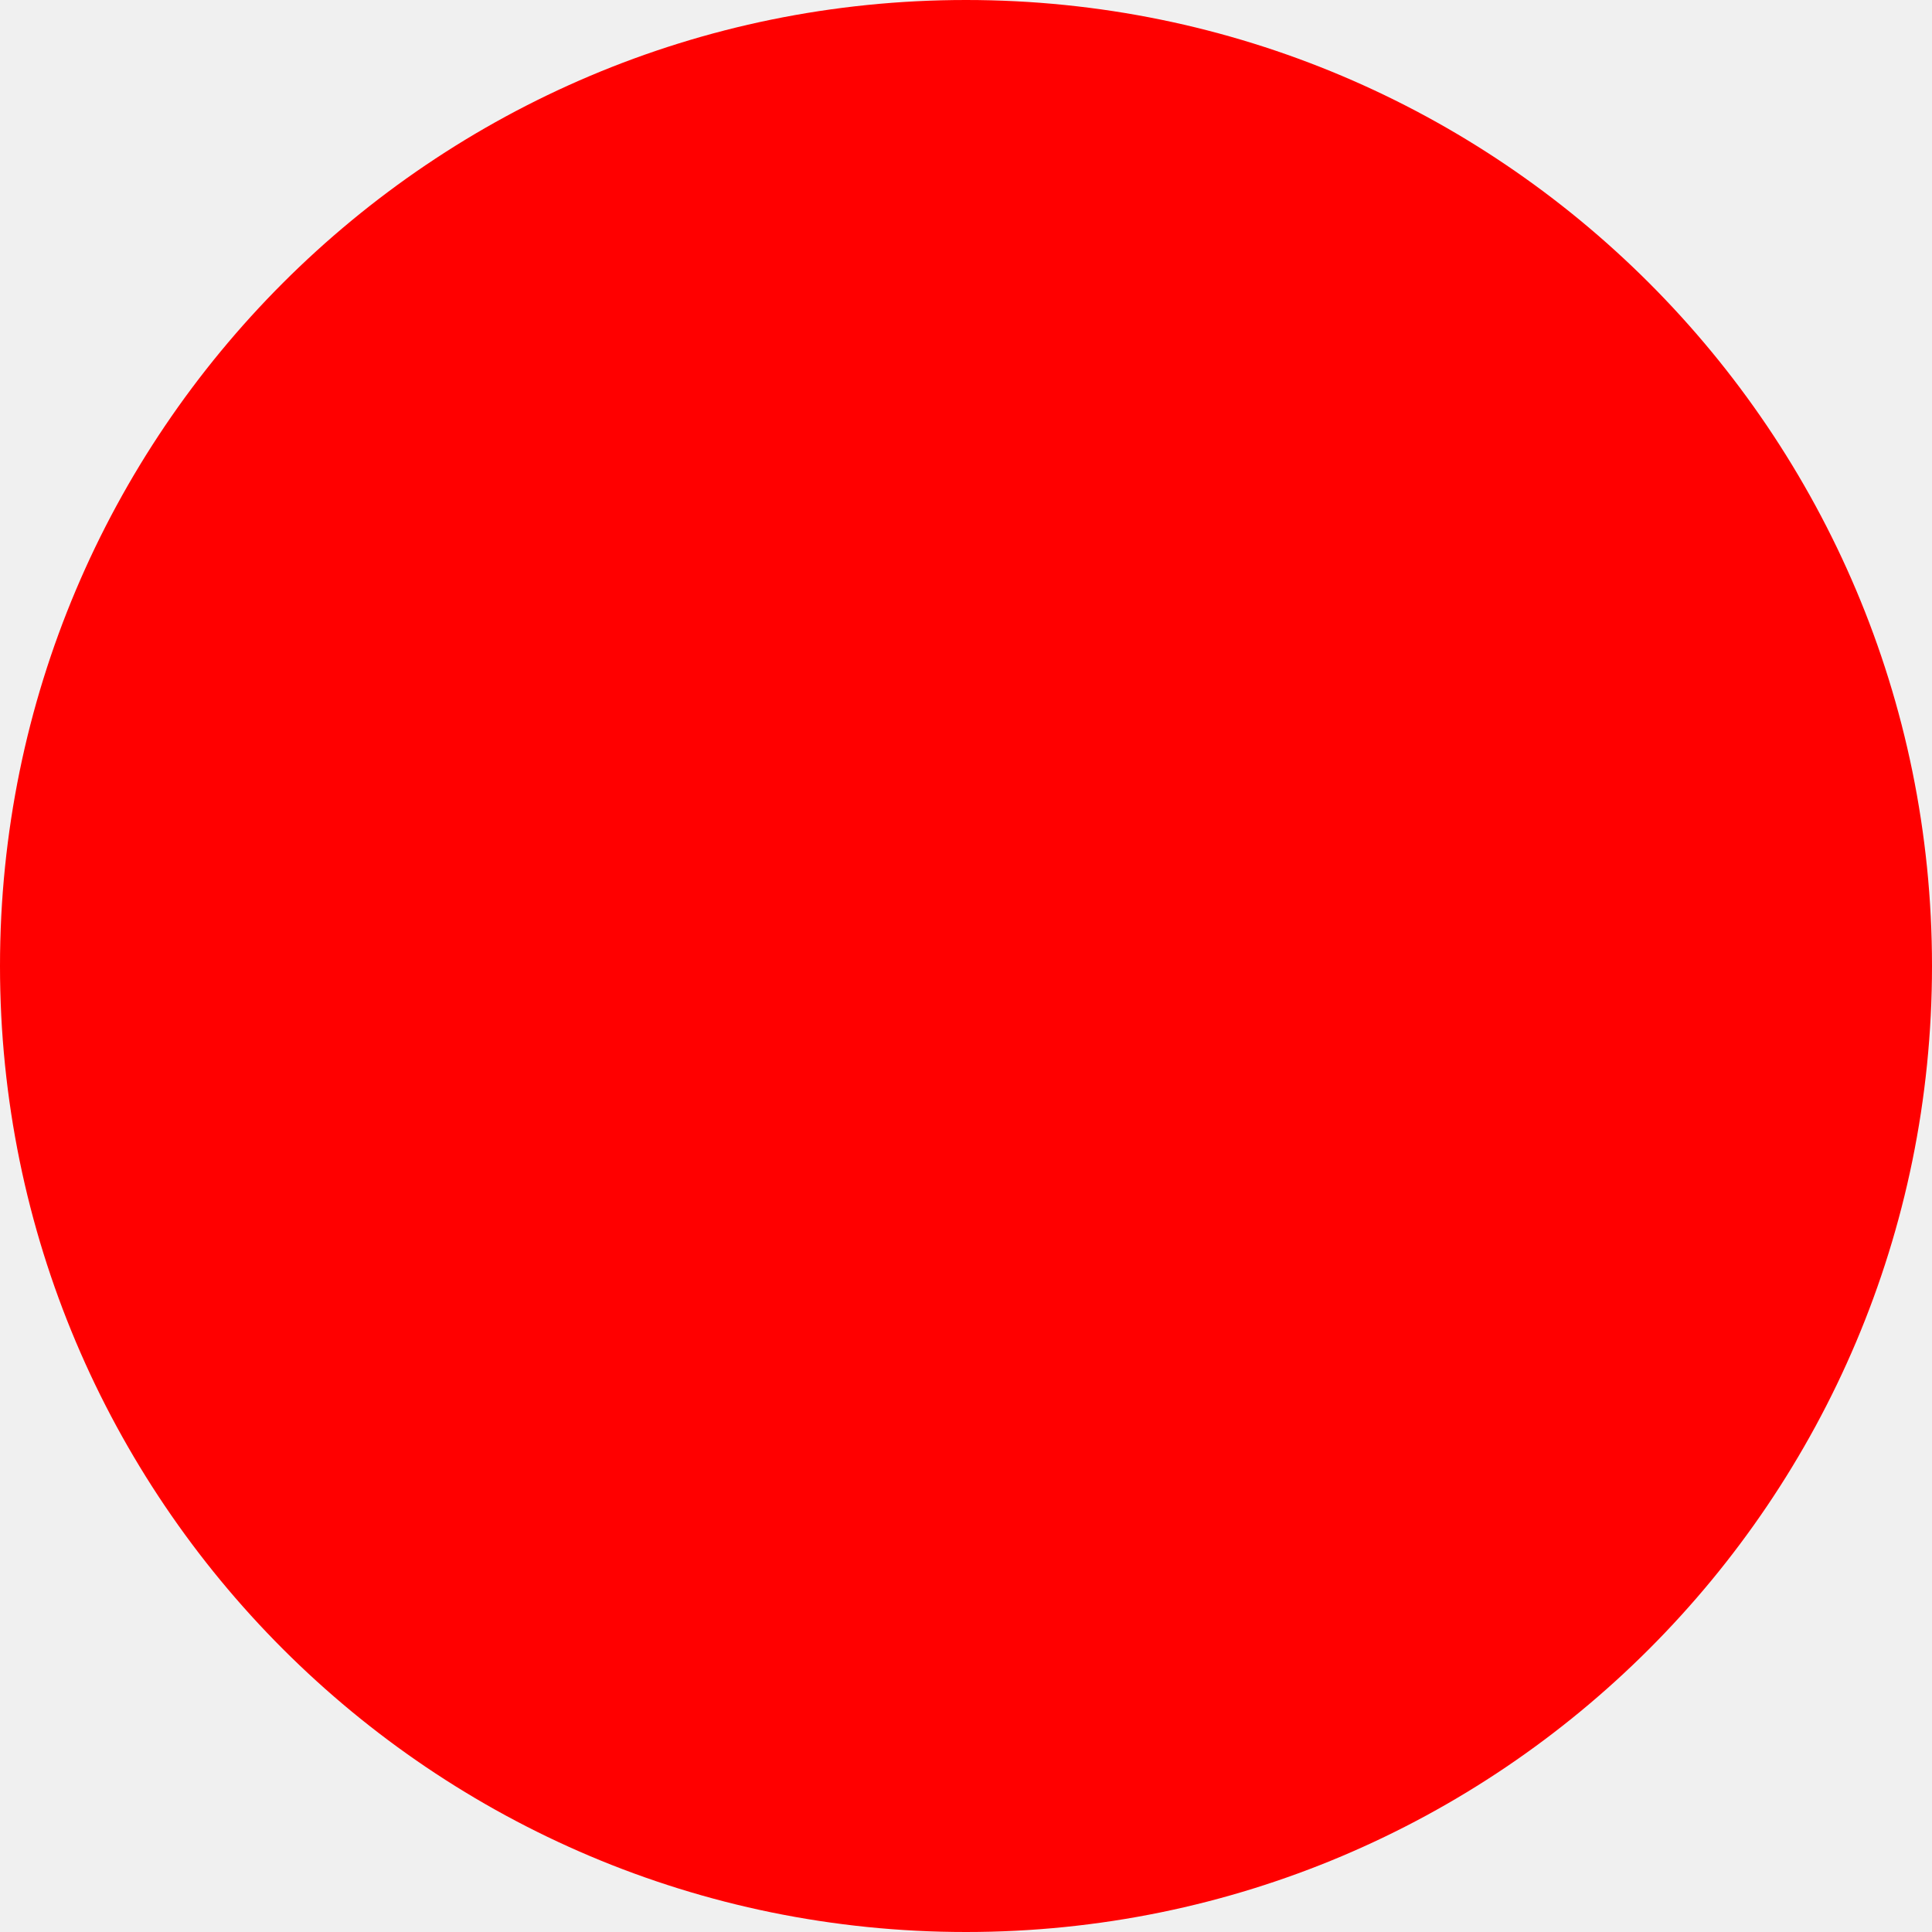
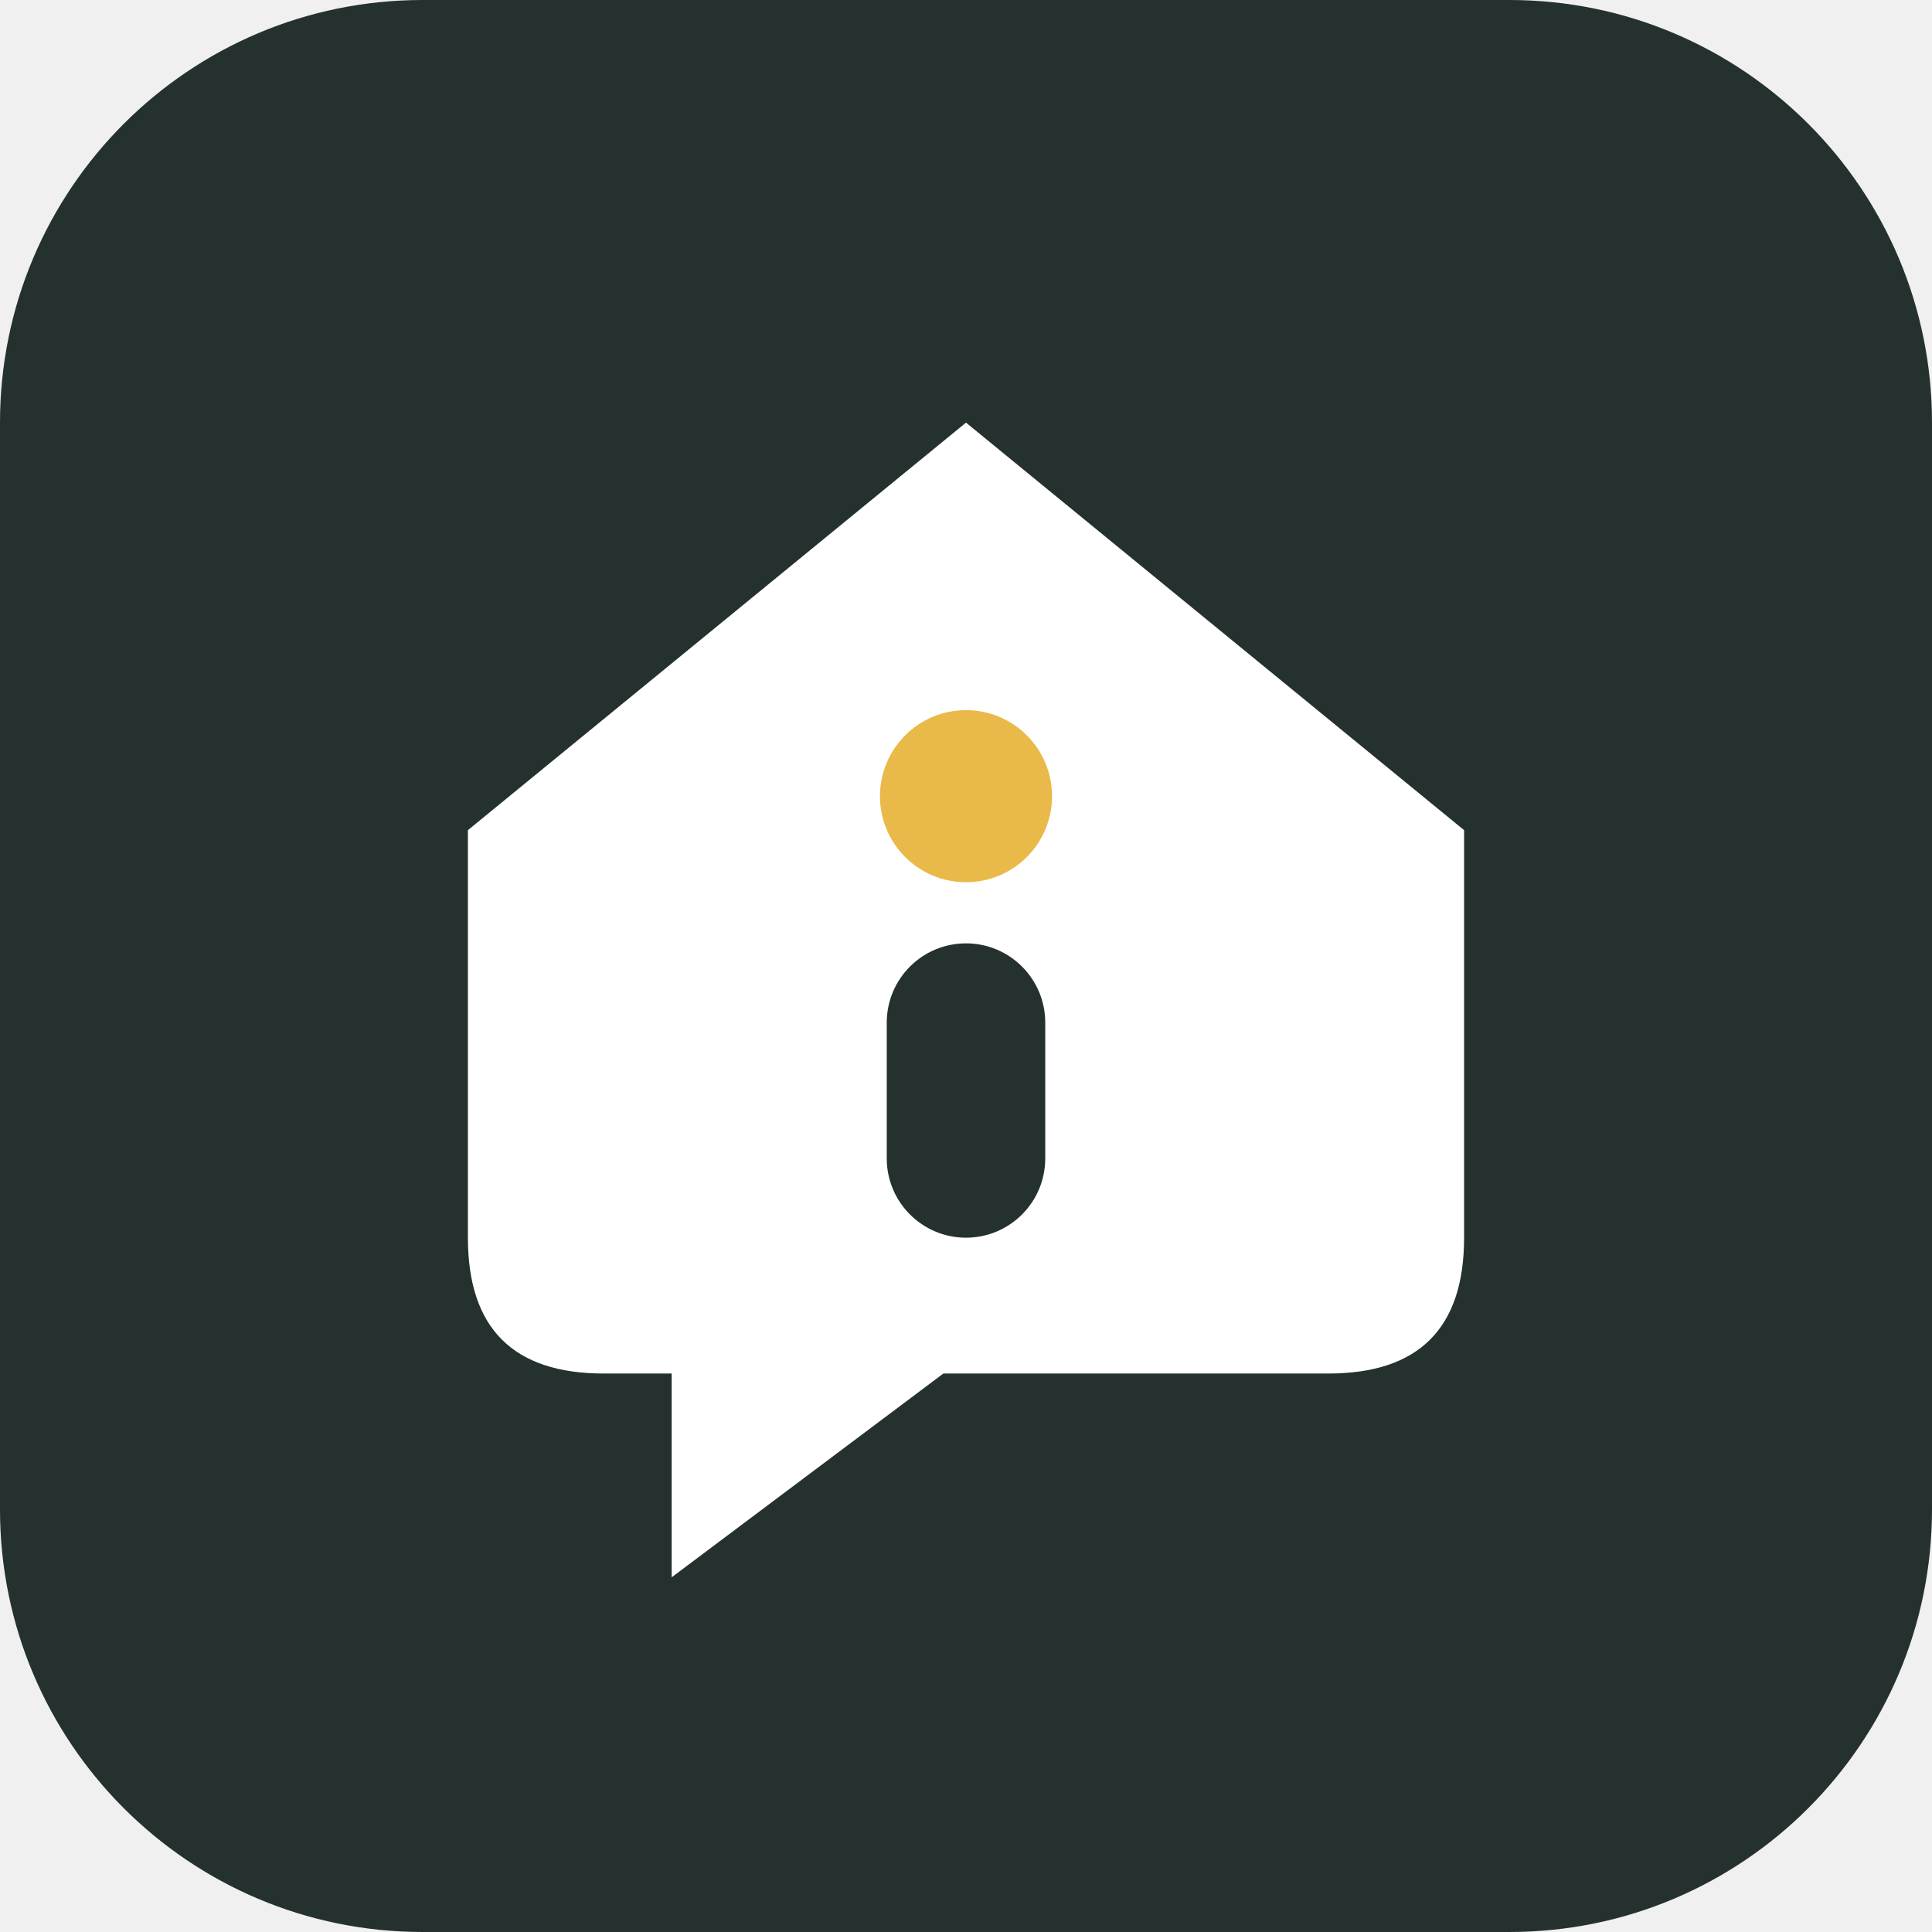
- <svg xmlns="http://www.w3.org/2000/svg" width="512" height="512">
-   <circle cx="256" cy="256" r="256" fill="red" />
+ <svg xmlns="http://www.w3.org/2000/svg" width="512" height="512" viewBox="0 0 512 512">
+   <rect width="512" height="512" rx="112" fill="#24312f" />
+   <g transform="translate(64 64) scale(6)">
+     <path fill="#ffffff" fill-rule="evenodd" d="M32 8 L54 26 V44 Q54 50 48 50 H31 L19 59 V50 H16 Q10 50 10 44 V26 Z M28.5 34.5 a3.5 3.5 0 0 1 7 0 v6 a3.5 3.5 0 0 1 -7 0 Z" />
+     <circle cx="32" cy="24.5" r="3.8" fill="#e9b949" />
+   </g>
</svg>
